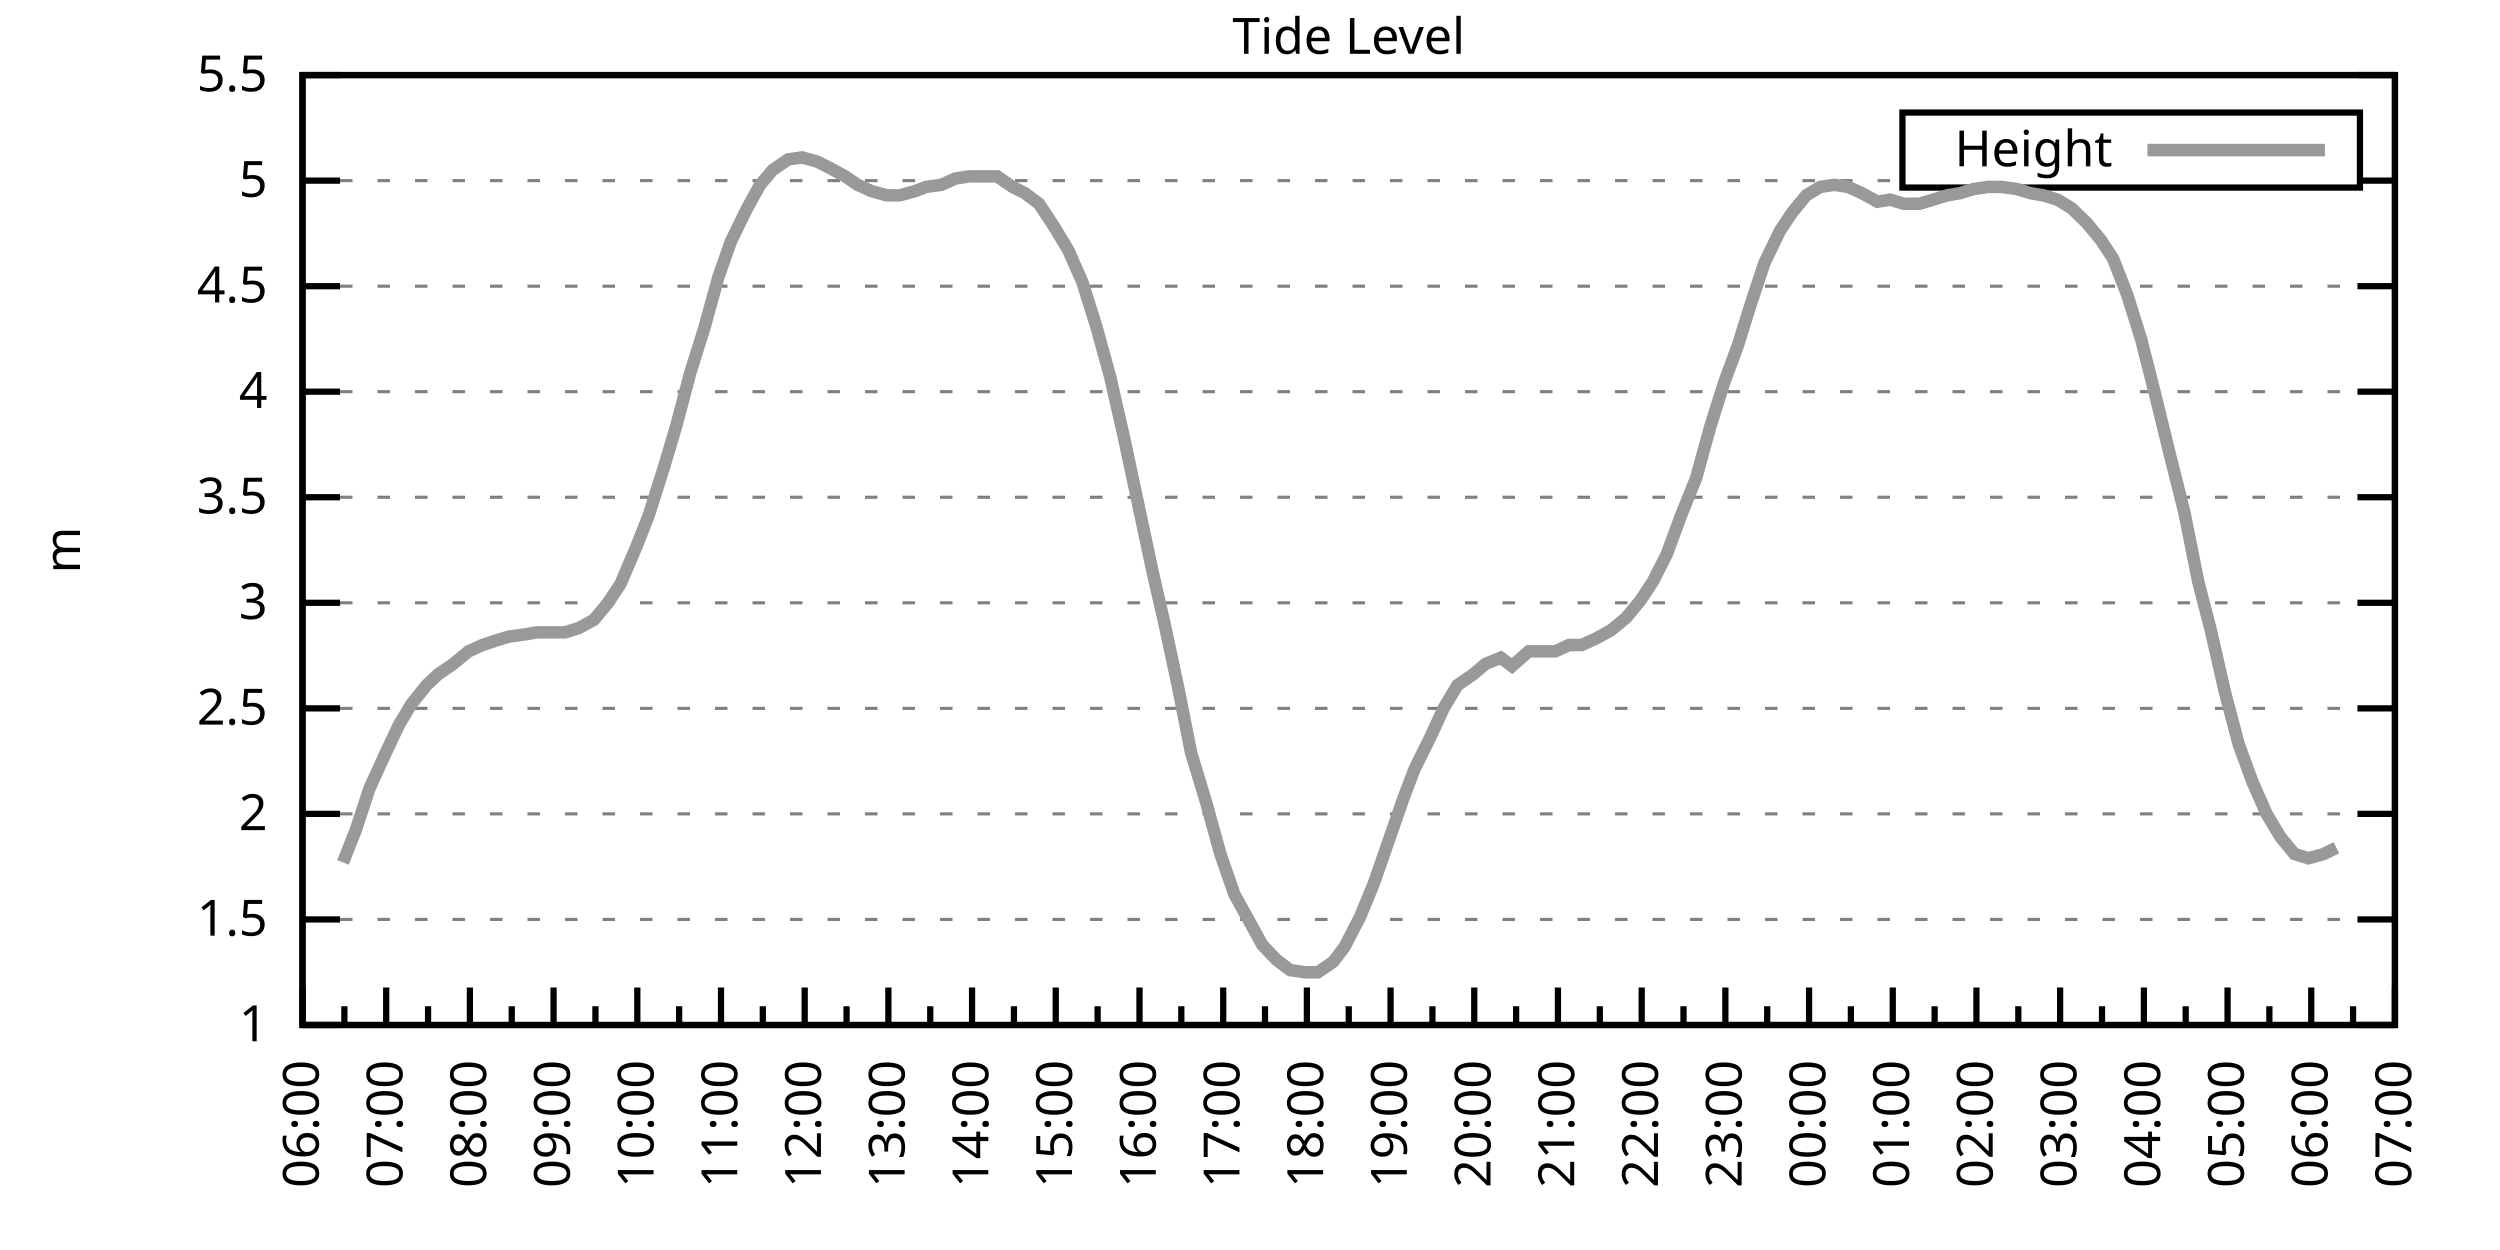
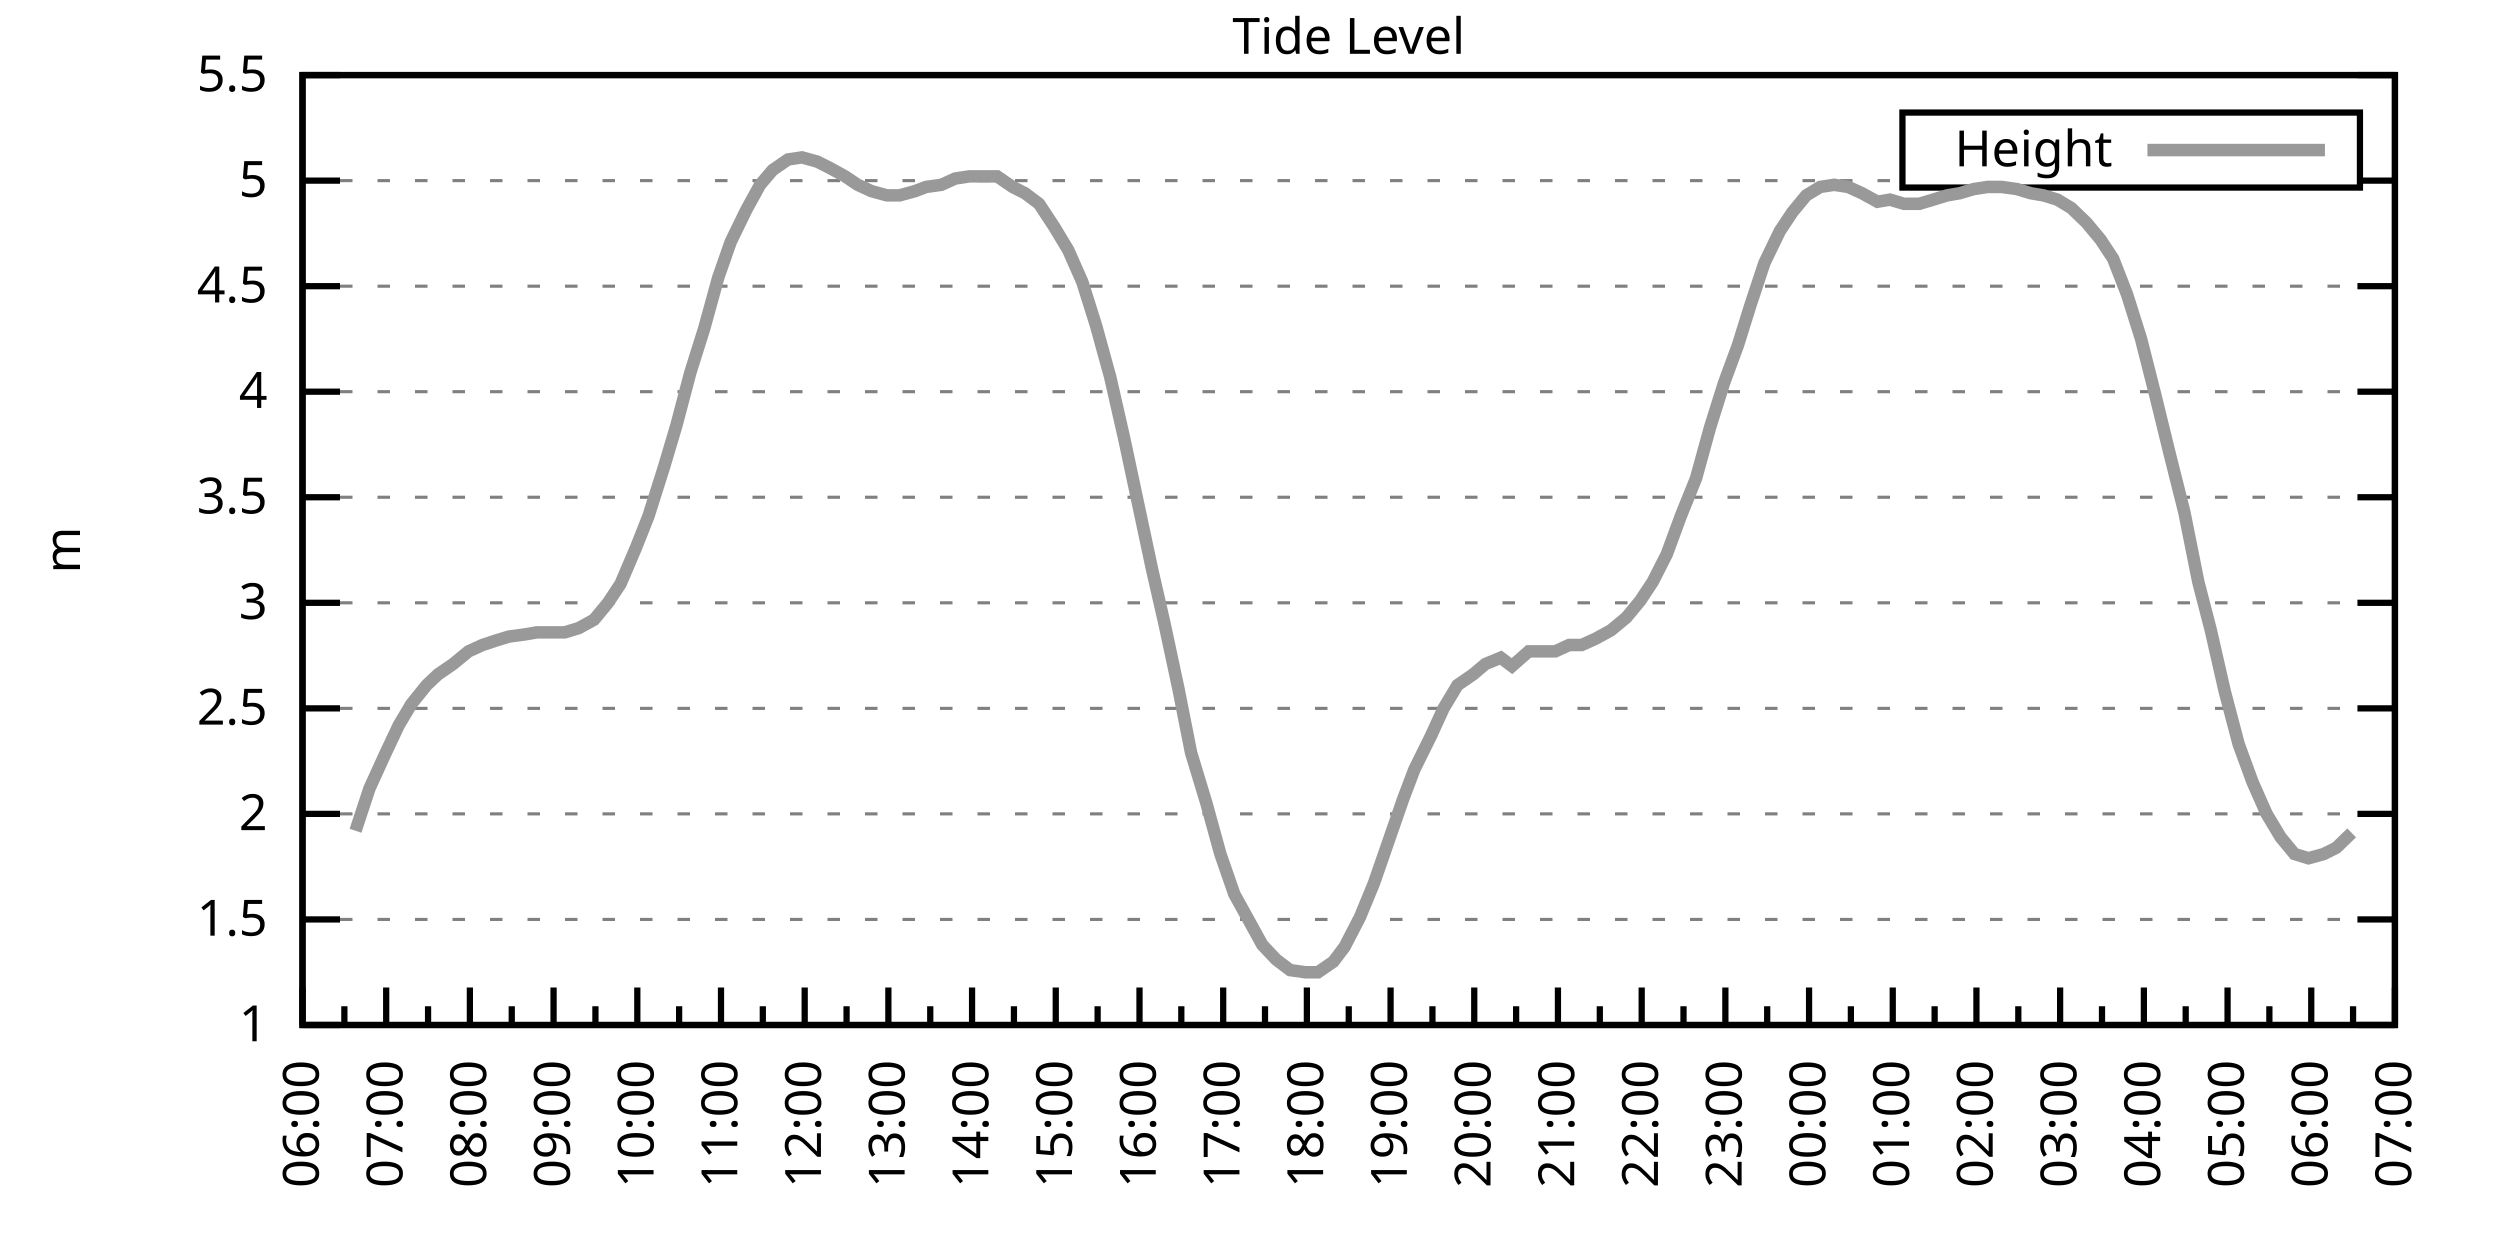
<svg xmlns="http://www.w3.org/2000/svg" xmlns:xlink="http://www.w3.org/1999/xlink" width="400" height="200" viewBox="0 0 400 200">
  <g id="gnuplot_canvas">
    <rect x="0" y="0" width="400" height="200" fill="none" />
    <defs>
      <circle id="gpDot" r="0.5" stroke-width="0.5" stroke="currentColor" />
      <path id="gpPt0" stroke-width="0.333" stroke="currentColor" d="M-1,0 h2 M0,-1 v2" />
      <path id="gpPt1" stroke-width="0.333" stroke="currentColor" d="M-1,-1 L1,1 M1,-1 L-1,1" />
      <path id="gpPt2" stroke-width="0.333" stroke="currentColor" d="M-1,0 L1,0 M0,-1 L0,1 M-1,-1 L1,1 M-1,1 L1,-1" />
      <rect id="gpPt3" stroke-width="0.333" stroke="currentColor" x="-1" y="-1" width="2" height="2" />
      <rect id="gpPt4" stroke-width="0.333" stroke="currentColor" fill="currentColor" x="-1" y="-1" width="2" height="2" />
      <circle id="gpPt5" stroke-width="0.333" stroke="currentColor" cx="0" cy="0" r="1" />
      <use xlink:href="#gpPt5" id="gpPt6" fill="currentColor" stroke="none" />
      <path id="gpPt7" stroke-width="0.333" stroke="currentColor" d="M0,-1.33 L-1.33,0.67 L1.33,0.67 z" />
      <use xlink:href="#gpPt7" id="gpPt8" fill="currentColor" stroke="none" />
      <use xlink:href="#gpPt7" id="gpPt9" stroke="currentColor" transform="rotate(180)" />
      <use xlink:href="#gpPt9" id="gpPt10" fill="currentColor" stroke="none" />
      <use xlink:href="#gpPt3" id="gpPt11" stroke="currentColor" transform="rotate(45)" />
      <use xlink:href="#gpPt11" id="gpPt12" fill="currentColor" stroke="none" />
      <path id="gpPt13" stroke-width="0.333" stroke="currentColor" d="M0,1.330 L1.265,0.411 L0.782,-1.067 L-0.782,-1.076 L-1.265,0.411 z" />
      <use xlink:href="#gpPt13" id="gpPt14" fill="currentColor" stroke="none" />
      <filter id="textbox" filterUnits="objectBoundingBox" x="0" y="0" height="1" width="1">
        <feFlood flood-color="white" flood-opacity="1" result="bgnd" />
        <feComposite in="SourceGraphic" in2="bgnd" operator="atop" />
      </filter>
      <filter id="greybox" filterUnits="objectBoundingBox" x="0" y="0" height="1" width="1">
        <feFlood flood-color="lightgrey" flood-opacity="1" result="grey" />
        <feComposite in="SourceGraphic" in2="grey" operator="atop" />
      </filter>
    </defs>
    <g fill="none" color="white" stroke="currentColor" stroke-width="1.00" stroke-linecap="butt" stroke-linejoin="miter">
</g>
    <g fill="none" color="black" stroke="currentColor" stroke-width="1.00" stroke-linecap="butt" stroke-linejoin="miter">
      <g stroke="none" shape-rendering="crispEdges">
        <polygon fill="rgb(255, 255, 255)" points="48.40,164.00 383.18,164.00 383.18,12.02 48.40,12.02 " />
      </g>
    </g>
    <g fill="none" color="black" stroke="currentColor" stroke-width="1.00" stroke-linecap="butt" stroke-linejoin="miter">
</g>
    <g fill="none" color="black" stroke="black" stroke-width="0.50" stroke-linecap="butt" stroke-linejoin="miter">
</g>
    <g fill="none" color="gray" stroke="currentColor" stroke-width="0.50" stroke-linecap="butt" stroke-linejoin="miter">
      <path stroke="gray" stroke-dasharray="2,4" class="gridline" d="M48.40,164.00 L383.19,164.00  " />
    </g>
    <g fill="none" color="gray" stroke="gray" stroke-width="1.00" stroke-linecap="butt" stroke-linejoin="miter">
</g>
    <g fill="none" color="black" stroke="currentColor" stroke-width="1.00" stroke-linecap="butt" stroke-linejoin="miter">
      <path stroke="black" d="M48.40,164.00 L54.40,164.00 M383.19,164.00 L377.19,164.00  " />
      <g transform="translate(42.80,166.60)" stroke="none" fill="black" font-family="Sans" font-size="8.00" text-anchor="end">
        <text>
          <tspan font-family="Sans"> 1</tspan>
        </text>
      </g>
    </g>
    <g fill="none" color="black" stroke="currentColor" stroke-width="1.00" stroke-linecap="butt" stroke-linejoin="miter">
</g>
    <g fill="none" color="black" stroke="black" stroke-width="0.50" stroke-linecap="butt" stroke-linejoin="miter">
</g>
    <g fill="none" color="gray" stroke="currentColor" stroke-width="0.50" stroke-linecap="butt" stroke-linejoin="miter">
      <path stroke="gray" stroke-dasharray="2,4" class="gridline" d="M48.40,147.11 L383.19,147.11  " />
    </g>
    <g fill="none" color="gray" stroke="gray" stroke-width="1.00" stroke-linecap="butt" stroke-linejoin="miter">
</g>
    <g fill="none" color="black" stroke="currentColor" stroke-width="1.00" stroke-linecap="butt" stroke-linejoin="miter">
      <path stroke="black" d="M48.40,147.11 L54.40,147.11 M383.19,147.11 L377.19,147.11  " />
      <g transform="translate(42.80,149.71)" stroke="none" fill="black" font-family="Sans" font-size="8.00" text-anchor="end">
        <text>
          <tspan font-family="Sans"> 1.5</tspan>
        </text>
      </g>
    </g>
    <g fill="none" color="black" stroke="currentColor" stroke-width="1.00" stroke-linecap="butt" stroke-linejoin="miter">
</g>
    <g fill="none" color="black" stroke="black" stroke-width="0.50" stroke-linecap="butt" stroke-linejoin="miter">
</g>
    <g fill="none" color="gray" stroke="currentColor" stroke-width="0.50" stroke-linecap="butt" stroke-linejoin="miter">
      <path stroke="gray" stroke-dasharray="2,4" class="gridline" d="M48.40,130.22 L383.19,130.22  " />
    </g>
    <g fill="none" color="gray" stroke="gray" stroke-width="1.00" stroke-linecap="butt" stroke-linejoin="miter">
</g>
    <g fill="none" color="black" stroke="currentColor" stroke-width="1.00" stroke-linecap="butt" stroke-linejoin="miter">
      <path stroke="black" d="M48.40,130.22 L54.40,130.22 M383.19,130.22 L377.19,130.22  " />
      <g transform="translate(42.80,132.82)" stroke="none" fill="black" font-family="Sans" font-size="8.00" text-anchor="end">
        <text>
          <tspan font-family="Sans"> 2</tspan>
        </text>
      </g>
    </g>
    <g fill="none" color="black" stroke="currentColor" stroke-width="1.00" stroke-linecap="butt" stroke-linejoin="miter">
</g>
    <g fill="none" color="black" stroke="black" stroke-width="0.50" stroke-linecap="butt" stroke-linejoin="miter">
</g>
    <g fill="none" color="gray" stroke="currentColor" stroke-width="0.50" stroke-linecap="butt" stroke-linejoin="miter">
      <path stroke="gray" stroke-dasharray="2,4" class="gridline" d="M48.40,113.34 L383.19,113.34  " />
    </g>
    <g fill="none" color="gray" stroke="gray" stroke-width="1.00" stroke-linecap="butt" stroke-linejoin="miter">
</g>
    <g fill="none" color="black" stroke="currentColor" stroke-width="1.00" stroke-linecap="butt" stroke-linejoin="miter">
      <path stroke="black" d="M48.40,113.34 L54.40,113.34 M383.19,113.34 L377.19,113.34  " />
      <g transform="translate(42.80,115.94)" stroke="none" fill="black" font-family="Sans" font-size="8.00" text-anchor="end">
        <text>
          <tspan font-family="Sans"> 2.5</tspan>
        </text>
      </g>
    </g>
    <g fill="none" color="black" stroke="currentColor" stroke-width="1.00" stroke-linecap="butt" stroke-linejoin="miter">
</g>
    <g fill="none" color="black" stroke="black" stroke-width="0.50" stroke-linecap="butt" stroke-linejoin="miter">
</g>
    <g fill="none" color="gray" stroke="currentColor" stroke-width="0.50" stroke-linecap="butt" stroke-linejoin="miter">
      <path stroke="gray" stroke-dasharray="2,4" class="gridline" d="M48.40,96.45 L383.19,96.45  " />
    </g>
    <g fill="none" color="gray" stroke="gray" stroke-width="1.00" stroke-linecap="butt" stroke-linejoin="miter">
</g>
    <g fill="none" color="black" stroke="currentColor" stroke-width="1.00" stroke-linecap="butt" stroke-linejoin="miter">
      <path stroke="black" d="M48.40,96.45 L54.40,96.45 M383.19,96.45 L377.19,96.45  " />
      <g transform="translate(42.80,99.05)" stroke="none" fill="black" font-family="Sans" font-size="8.00" text-anchor="end">
        <text>
          <tspan font-family="Sans"> 3</tspan>
        </text>
      </g>
    </g>
    <g fill="none" color="black" stroke="currentColor" stroke-width="1.00" stroke-linecap="butt" stroke-linejoin="miter">
</g>
    <g fill="none" color="black" stroke="black" stroke-width="0.50" stroke-linecap="butt" stroke-linejoin="miter">
</g>
    <g fill="none" color="gray" stroke="currentColor" stroke-width="0.50" stroke-linecap="butt" stroke-linejoin="miter">
      <path stroke="gray" stroke-dasharray="2,4" class="gridline" d="M48.40,79.56 L383.19,79.56  " />
    </g>
    <g fill="none" color="gray" stroke="gray" stroke-width="1.00" stroke-linecap="butt" stroke-linejoin="miter">
</g>
    <g fill="none" color="black" stroke="currentColor" stroke-width="1.00" stroke-linecap="butt" stroke-linejoin="miter">
      <path stroke="black" d="M48.40,79.56 L54.40,79.56 M383.19,79.56 L377.19,79.56  " />
      <g transform="translate(42.80,82.16)" stroke="none" fill="black" font-family="Sans" font-size="8.00" text-anchor="end">
        <text>
          <tspan font-family="Sans"> 3.5</tspan>
        </text>
      </g>
    </g>
    <g fill="none" color="black" stroke="currentColor" stroke-width="1.00" stroke-linecap="butt" stroke-linejoin="miter">
</g>
    <g fill="none" color="black" stroke="black" stroke-width="0.50" stroke-linecap="butt" stroke-linejoin="miter">
</g>
    <g fill="none" color="gray" stroke="currentColor" stroke-width="0.50" stroke-linecap="butt" stroke-linejoin="miter">
      <path stroke="gray" stroke-dasharray="2,4" class="gridline" d="M48.40,62.67 L383.19,62.67  " />
    </g>
    <g fill="none" color="gray" stroke="gray" stroke-width="1.00" stroke-linecap="butt" stroke-linejoin="miter">
</g>
    <g fill="none" color="black" stroke="currentColor" stroke-width="1.00" stroke-linecap="butt" stroke-linejoin="miter">
      <path stroke="black" d="M48.40,62.67 L54.40,62.67 M383.19,62.67 L377.19,62.67  " />
      <g transform="translate(42.80,65.27)" stroke="none" fill="black" font-family="Sans" font-size="8.00" text-anchor="end">
        <text>
          <tspan font-family="Sans"> 4</tspan>
        </text>
      </g>
    </g>
    <g fill="none" color="black" stroke="currentColor" stroke-width="1.00" stroke-linecap="butt" stroke-linejoin="miter">
</g>
    <g fill="none" color="black" stroke="black" stroke-width="0.50" stroke-linecap="butt" stroke-linejoin="miter">
</g>
    <g fill="none" color="gray" stroke="currentColor" stroke-width="0.50" stroke-linecap="butt" stroke-linejoin="miter">
      <path stroke="gray" stroke-dasharray="2,4" class="gridline" d="M48.40,45.79 L383.19,45.79  " />
    </g>
    <g fill="none" color="gray" stroke="gray" stroke-width="1.00" stroke-linecap="butt" stroke-linejoin="miter">
</g>
    <g fill="none" color="black" stroke="currentColor" stroke-width="1.00" stroke-linecap="butt" stroke-linejoin="miter">
      <path stroke="black" d="M48.40,45.79 L54.40,45.79 M383.19,45.79 L377.19,45.79  " />
      <g transform="translate(42.80,48.39)" stroke="none" fill="black" font-family="Sans" font-size="8.00" text-anchor="end">
        <text>
          <tspan font-family="Sans"> 4.5</tspan>
        </text>
      </g>
    </g>
    <g fill="none" color="black" stroke="currentColor" stroke-width="1.00" stroke-linecap="butt" stroke-linejoin="miter">
</g>
    <g fill="none" color="black" stroke="black" stroke-width="0.50" stroke-linecap="butt" stroke-linejoin="miter">
</g>
    <g fill="none" color="gray" stroke="currentColor" stroke-width="0.50" stroke-linecap="butt" stroke-linejoin="miter">
      <path stroke="gray" stroke-dasharray="2,4" class="gridline" d="M48.40,28.90 L304.39,28.90 M377.59,28.90 L383.19,28.90  " />
    </g>
    <g fill="none" color="gray" stroke="gray" stroke-width="1.00" stroke-linecap="butt" stroke-linejoin="miter">
</g>
    <g fill="none" color="black" stroke="currentColor" stroke-width="1.00" stroke-linecap="butt" stroke-linejoin="miter">
      <path stroke="black" d="M48.40,28.90 L54.40,28.90 M383.19,28.90 L377.19,28.90  " />
      <g transform="translate(42.80,31.50)" stroke="none" fill="black" font-family="Sans" font-size="8.00" text-anchor="end">
        <text>
          <tspan font-family="Sans"> 5</tspan>
        </text>
      </g>
    </g>
    <g fill="none" color="black" stroke="currentColor" stroke-width="1.00" stroke-linecap="butt" stroke-linejoin="miter">
</g>
    <g fill="none" color="black" stroke="black" stroke-width="0.50" stroke-linecap="butt" stroke-linejoin="miter">
</g>
    <g fill="none" color="gray" stroke="currentColor" stroke-width="0.50" stroke-linecap="butt" stroke-linejoin="miter">
      <path stroke="gray" stroke-dasharray="2,4" class="gridline" d="M48.40,12.01 L383.19,12.01  " />
    </g>
    <g fill="none" color="gray" stroke="gray" stroke-width="1.00" stroke-linecap="butt" stroke-linejoin="miter">
</g>
    <g fill="none" color="black" stroke="currentColor" stroke-width="1.00" stroke-linecap="butt" stroke-linejoin="miter">
      <path stroke="black" d="M48.40,12.01 L54.40,12.01 M383.19,12.01 L377.19,12.01  " />
      <g transform="translate(42.80,14.61)" stroke="none" fill="black" font-family="Sans" font-size="8.00" text-anchor="end">
        <text>
          <tspan font-family="Sans"> 5.5</tspan>
        </text>
      </g>
    </g>
    <g fill="none" color="black" stroke="currentColor" stroke-width="1.00" stroke-linecap="butt" stroke-linejoin="miter">
      <path stroke="black" d="M48.40,164.00 L48.40,158.00  " />
      <g transform="translate(51.00,169.60) rotate(270)" stroke="none" fill="black" font-family="Sans" font-size="8.00" text-anchor="end">
        <text>
          <tspan font-family="Sans">06:00</tspan>
        </text>
      </g>
    </g>
    <g fill="none" color="black" stroke="currentColor" stroke-width="1.00" stroke-linecap="butt" stroke-linejoin="miter">
      <path stroke="black" d="M55.10,164.00 L55.10,161.00 M61.79,164.00 L61.79,158.00  " />
      <g transform="translate(64.39,169.60) rotate(270)" stroke="none" fill="black" font-family="Sans" font-size="8.00" text-anchor="end">
        <text>
          <tspan font-family="Sans">07:00</tspan>
        </text>
      </g>
    </g>
    <g fill="none" color="black" stroke="currentColor" stroke-width="1.00" stroke-linecap="butt" stroke-linejoin="miter">
      <path stroke="black" d="M68.49,164.00 L68.49,161.00 M75.18,164.00 L75.18,158.00  " />
      <g transform="translate(77.78,169.60) rotate(270)" stroke="none" fill="black" font-family="Sans" font-size="8.00" text-anchor="end">
        <text>
          <tspan font-family="Sans">08:00</tspan>
        </text>
      </g>
    </g>
    <g fill="none" color="black" stroke="currentColor" stroke-width="1.00" stroke-linecap="butt" stroke-linejoin="miter">
      <path stroke="black" d="M81.88,164.00 L81.88,161.00 M88.57,164.00 L88.57,158.00  " />
      <g transform="translate(91.17,169.60) rotate(270)" stroke="none" fill="black" font-family="Sans" font-size="8.00" text-anchor="end">
        <text>
          <tspan font-family="Sans">09:00</tspan>
        </text>
      </g>
    </g>
    <g fill="none" color="black" stroke="currentColor" stroke-width="1.00" stroke-linecap="butt" stroke-linejoin="miter">
      <path stroke="black" d="M95.27,164.00 L95.27,161.00 M101.97,164.00 L101.97,158.00  " />
      <g transform="translate(104.57,169.60) rotate(270)" stroke="none" fill="black" font-family="Sans" font-size="8.00" text-anchor="end">
        <text>
          <tspan font-family="Sans">10:00</tspan>
        </text>
      </g>
    </g>
    <g fill="none" color="black" stroke="currentColor" stroke-width="1.00" stroke-linecap="butt" stroke-linejoin="miter">
      <path stroke="black" d="M108.66,164.00 L108.66,161.00 M115.36,164.00 L115.36,158.00  " />
      <g transform="translate(117.96,169.60) rotate(270)" stroke="none" fill="black" font-family="Sans" font-size="8.00" text-anchor="end">
        <text>
          <tspan font-family="Sans">11:00</tspan>
        </text>
      </g>
    </g>
    <g fill="none" color="black" stroke="currentColor" stroke-width="1.00" stroke-linecap="butt" stroke-linejoin="miter">
      <path stroke="black" d="M122.05,164.00 L122.05,161.00 M128.75,164.00 L128.75,158.00  " />
      <g transform="translate(131.35,169.60) rotate(270)" stroke="none" fill="black" font-family="Sans" font-size="8.00" text-anchor="end">
        <text>
          <tspan font-family="Sans">12:00</tspan>
        </text>
      </g>
    </g>
    <g fill="none" color="black" stroke="currentColor" stroke-width="1.00" stroke-linecap="butt" stroke-linejoin="miter">
      <path stroke="black" d="M135.45,164.00 L135.45,161.00 M142.14,164.00 L142.14,158.00  " />
      <g transform="translate(144.74,169.60) rotate(270)" stroke="none" fill="black" font-family="Sans" font-size="8.00" text-anchor="end">
        <text>
          <tspan font-family="Sans">13:00</tspan>
        </text>
      </g>
    </g>
    <g fill="none" color="black" stroke="currentColor" stroke-width="1.00" stroke-linecap="butt" stroke-linejoin="miter">
      <path stroke="black" d="M148.84,164.00 L148.84,161.00 M155.53,164.00 L155.53,158.00  " />
      <g transform="translate(158.13,169.60) rotate(270)" stroke="none" fill="black" font-family="Sans" font-size="8.00" text-anchor="end">
        <text>
          <tspan font-family="Sans">14:00</tspan>
        </text>
      </g>
    </g>
    <g fill="none" color="black" stroke="currentColor" stroke-width="1.00" stroke-linecap="butt" stroke-linejoin="miter">
      <path stroke="black" d="M162.23,164.00 L162.23,161.00 M168.92,164.00 L168.92,158.00  " />
      <g transform="translate(171.52,169.60) rotate(270)" stroke="none" fill="black" font-family="Sans" font-size="8.00" text-anchor="end">
        <text>
          <tspan font-family="Sans">15:00</tspan>
        </text>
      </g>
    </g>
    <g fill="none" color="black" stroke="currentColor" stroke-width="1.00" stroke-linecap="butt" stroke-linejoin="miter">
      <path stroke="black" d="M175.62,164.00 L175.62,161.00 M182.32,164.00 L182.32,158.00  " />
      <g transform="translate(184.92,169.60) rotate(270)" stroke="none" fill="black" font-family="Sans" font-size="8.00" text-anchor="end">
        <text>
          <tspan font-family="Sans">16:00</tspan>
        </text>
      </g>
    </g>
    <g fill="none" color="black" stroke="currentColor" stroke-width="1.00" stroke-linecap="butt" stroke-linejoin="miter">
      <path stroke="black" d="M189.01,164.00 L189.01,161.00 M195.71,164.00 L195.71,158.00  " />
      <g transform="translate(198.31,169.60) rotate(270)" stroke="none" fill="black" font-family="Sans" font-size="8.00" text-anchor="end">
        <text>
          <tspan font-family="Sans">17:00</tspan>
        </text>
      </g>
    </g>
    <g fill="none" color="black" stroke="currentColor" stroke-width="1.00" stroke-linecap="butt" stroke-linejoin="miter">
      <path stroke="black" d="M202.40,164.00 L202.40,161.00 M209.10,164.00 L209.10,158.00  " />
      <g transform="translate(211.70,169.60) rotate(270)" stroke="none" fill="black" font-family="Sans" font-size="8.00" text-anchor="end">
        <text>
          <tspan font-family="Sans">18:00</tspan>
        </text>
      </g>
    </g>
    <g fill="none" color="black" stroke="currentColor" stroke-width="1.00" stroke-linecap="butt" stroke-linejoin="miter">
      <path stroke="black" d="M215.80,164.00 L215.80,161.00 M222.49,164.00 L222.49,158.00  " />
      <g transform="translate(225.09,169.60) rotate(270)" stroke="none" fill="black" font-family="Sans" font-size="8.00" text-anchor="end">
        <text>
          <tspan font-family="Sans">19:00</tspan>
        </text>
      </g>
    </g>
    <g fill="none" color="black" stroke="currentColor" stroke-width="1.00" stroke-linecap="butt" stroke-linejoin="miter">
      <path stroke="black" d="M229.19,164.00 L229.19,161.00 M235.88,164.00 L235.88,158.00  " />
      <g transform="translate(238.48,169.60) rotate(270)" stroke="none" fill="black" font-family="Sans" font-size="8.00" text-anchor="end">
        <text>
          <tspan font-family="Sans">20:00</tspan>
        </text>
      </g>
    </g>
    <g fill="none" color="black" stroke="currentColor" stroke-width="1.00" stroke-linecap="butt" stroke-linejoin="miter">
      <path stroke="black" d="M242.58,164.00 L242.58,161.00 M249.27,164.00 L249.27,158.00  " />
      <g transform="translate(251.87,169.60) rotate(270)" stroke="none" fill="black" font-family="Sans" font-size="8.00" text-anchor="end">
        <text>
          <tspan font-family="Sans">21:00</tspan>
        </text>
      </g>
    </g>
    <g fill="none" color="black" stroke="currentColor" stroke-width="1.00" stroke-linecap="butt" stroke-linejoin="miter">
      <path stroke="black" d="M255.97,164.00 L255.97,161.00 M262.67,164.00 L262.67,158.00  " />
      <g transform="translate(265.27,169.60) rotate(270)" stroke="none" fill="black" font-family="Sans" font-size="8.00" text-anchor="end">
        <text>
          <tspan font-family="Sans">22:00</tspan>
        </text>
      </g>
    </g>
    <g fill="none" color="black" stroke="currentColor" stroke-width="1.00" stroke-linecap="butt" stroke-linejoin="miter">
      <path stroke="black" d="M269.36,164.00 L269.36,161.00 M276.06,164.00 L276.06,158.00  " />
      <g transform="translate(278.66,169.60) rotate(270)" stroke="none" fill="black" font-family="Sans" font-size="8.00" text-anchor="end">
        <text>
          <tspan font-family="Sans">23:00</tspan>
        </text>
      </g>
    </g>
    <g fill="none" color="black" stroke="currentColor" stroke-width="1.00" stroke-linecap="butt" stroke-linejoin="miter">
      <path stroke="black" d="M282.75,164.00 L282.75,161.00 M289.45,164.00 L289.45,158.00  " />
      <g transform="translate(292.05,169.60) rotate(270)" stroke="none" fill="black" font-family="Sans" font-size="8.00" text-anchor="end">
        <text>
          <tspan font-family="Sans">00:00</tspan>
        </text>
      </g>
    </g>
    <g fill="none" color="black" stroke="currentColor" stroke-width="1.00" stroke-linecap="butt" stroke-linejoin="miter">
      <path stroke="black" d="M296.14,164.00 L296.14,161.00 M302.84,164.00 L302.84,158.00  " />
      <g transform="translate(305.44,169.60) rotate(270)" stroke="none" fill="black" font-family="Sans" font-size="8.00" text-anchor="end">
        <text>
          <tspan font-family="Sans">01:00</tspan>
        </text>
      </g>
    </g>
    <g fill="none" color="black" stroke="currentColor" stroke-width="1.00" stroke-linecap="butt" stroke-linejoin="miter">
      <path stroke="black" d="M309.54,164.00 L309.54,161.00 M316.23,164.00 L316.23,158.00  " />
      <g transform="translate(318.83,169.60) rotate(270)" stroke="none" fill="black" font-family="Sans" font-size="8.00" text-anchor="end">
        <text>
          <tspan font-family="Sans">02:00</tspan>
        </text>
      </g>
    </g>
    <g fill="none" color="black" stroke="currentColor" stroke-width="1.00" stroke-linecap="butt" stroke-linejoin="miter">
      <path stroke="black" d="M322.93,164.00 L322.93,161.00 M329.62,164.00 L329.62,158.00  " />
      <g transform="translate(332.22,169.60) rotate(270)" stroke="none" fill="black" font-family="Sans" font-size="8.00" text-anchor="end">
        <text>
          <tspan font-family="Sans">03:00</tspan>
        </text>
      </g>
    </g>
    <g fill="none" color="black" stroke="currentColor" stroke-width="1.00" stroke-linecap="butt" stroke-linejoin="miter">
      <path stroke="black" d="M336.32,164.00 L336.32,161.00 M343.02,164.00 L343.02,158.00  " />
      <g transform="translate(345.62,169.60) rotate(270)" stroke="none" fill="black" font-family="Sans" font-size="8.00" text-anchor="end">
        <text>
          <tspan font-family="Sans">04:00</tspan>
        </text>
      </g>
    </g>
    <g fill="none" color="black" stroke="currentColor" stroke-width="1.00" stroke-linecap="butt" stroke-linejoin="miter">
      <path stroke="black" d="M349.71,164.00 L349.71,161.00 M356.41,164.00 L356.41,158.00  " />
      <g transform="translate(359.01,169.60) rotate(270)" stroke="none" fill="black" font-family="Sans" font-size="8.00" text-anchor="end">
        <text>
          <tspan font-family="Sans">05:00</tspan>
        </text>
      </g>
    </g>
    <g fill="none" color="black" stroke="currentColor" stroke-width="1.00" stroke-linecap="butt" stroke-linejoin="miter">
      <path stroke="black" d="M363.10,164.00 L363.10,161.00 M369.80,164.00 L369.80,158.00  " />
      <g transform="translate(372.40,169.60) rotate(270)" stroke="none" fill="black" font-family="Sans" font-size="8.00" text-anchor="end">
        <text>
          <tspan font-family="Sans">06:00</tspan>
        </text>
      </g>
    </g>
    <g fill="none" color="black" stroke="currentColor" stroke-width="1.00" stroke-linecap="butt" stroke-linejoin="miter">
      <path stroke="black" d="M376.49,164.00 L376.49,161.00 M383.19,164.00 L383.19,158.00  " />
      <g transform="translate(385.79,169.60) rotate(270)" stroke="none" fill="black" font-family="Sans" font-size="8.00" text-anchor="end">
        <text>
          <tspan font-family="Sans">07:00</tspan>
        </text>
      </g>
    </g>
    <g fill="none" color="black" stroke="currentColor" stroke-width="1.00" stroke-linecap="butt" stroke-linejoin="miter">
</g>
    <g fill="none" color="black" stroke="currentColor" stroke-width="1.00" stroke-linecap="butt" stroke-linejoin="miter">
      <path stroke="black" d="M48.40,12.01 L48.40,164.00 L383.19,164.00 L383.19,12.01 L48.40,12.01 Z  " />
    </g>
    <g fill="none" color="black" stroke="currentColor" stroke-width="1.00" stroke-linecap="butt" stroke-linejoin="miter">
      <g transform="translate(12.80,88.01) rotate(270)" stroke="none" fill="black" font-family="Sans" font-size="8.00" text-anchor="middle">
        <text>
          <tspan font-family="Sans">m</tspan>
        </text>
      </g>
    </g>
    <g fill="none" color="black" stroke="currentColor" stroke-width="1.00" stroke-linecap="butt" stroke-linejoin="miter">
</g>
    <g fill="none" color="black" stroke="currentColor" stroke-width="1.00" stroke-linecap="butt" stroke-linejoin="miter">
      <path stroke="black" d="M304.39,30.01 L304.39,18.01 L377.59,18.01 L377.59,30.01 L304.39,30.01 Z  " />
    </g>
    <g id="Tide_level_plot_1">
      <g fill="none" color="white" stroke="black" stroke-width="2.00" stroke-linecap="butt" stroke-linejoin="miter">
</g>
      <g fill="none" color="black" stroke="currentColor" stroke-width="2.00" stroke-linecap="butt" stroke-linejoin="miter">
        <g transform="translate(337.99,26.61)" stroke="none" fill="black" font-family="Sans" font-size="8.00" text-anchor="end">
          <text>
            <tspan font-family="Sans">Height</tspan>
          </text>
        </g>
      </g>
      <g fill="none" color="black" stroke="currentColor" stroke-width="2.00" stroke-linecap="butt" stroke-linejoin="miter">
-         <path stroke="rgb(153, 153, 153)" d="M343.59,24.01 L371.99,24.01 M54.87,137.99 L56.88,132.93 L59.11,126.17 L61.57,120.77 L63.80,116.04 L65.81,112.66   L68.26,109.62 L70.05,107.93 L72.50,106.24 L74.96,104.22 L77.19,103.20 L79.20,102.53 L81.43,101.85 L83.89,101.52   L85.90,101.18 L88.35,101.18 L90.36,101.18 L92.59,100.50 L95.05,99.15 L97.28,96.45 L99.29,93.41 L101.74,87.67   L103.75,82.60 L106.21,74.83 L108.22,68.08 L110.45,59.63 L112.68,52.54 L114.91,44.43 L116.92,38.69 L119.38,33.63   L121.61,29.57 L123.62,27.21 L126.07,25.52 L128.30,25.18 L130.76,25.86 L132.77,26.87 L135.22,28.22 L137.23,29.57   L139.46,30.59 L141.92,31.26 L143.93,31.26 L146.38,30.59 L148.17,29.91 L150.62,29.57 L152.85,28.56 L155.09,28.22   L157.54,28.22 L159.55,28.22 L162.01,29.91 L164.01,30.92 L166.25,32.61 L168.70,36.33 L170.93,40.04 L173.17,45.11   L175.40,52.20 L177.63,60.31 L179.86,70.10 L182.09,80.57 L184.32,91.04 L186.33,99.83 L188.57,110.30 L190.57,120.43   L193.03,128.54 L195.26,136.64 L197.49,143.06 L199.73,147.11 L201.96,151.17 L204.19,153.53 L206.42,155.22 L208.88,155.56   L210.88,155.56 L213.34,153.87 L215.13,151.50 L217.58,146.77 L219.81,141.37 L222.27,134.28 L224.50,127.86 L226.29,123.13   L228.96,117.73 L230.97,113.34 L233.20,109.62 L235.66,107.93 L237.67,106.24 L240.12,105.23 L241.91,106.58 L244.59,104.22   L246.82,104.22 L248.83,104.22 L251.06,103.20 L253.07,103.20 L255.30,102.19 L257.76,100.84 L260.21,98.81 L262.44,96.11   L264.45,93.07 L266.68,88.68 L268.92,82.60 L271.37,76.52 L273.60,68.42 L275.83,61.32 L278.07,55.24 L280.07,48.83   L282.31,42.07 L284.76,37.00 L286.77,33.96 L289.00,31.26 L291.23,29.91 L293.47,29.57 L295.70,29.91 L297.93,30.92   L300.39,32.28 L302.39,31.94 L304.63,32.61 L307.08,32.61 L309.31,31.94 L311.54,31.26 L313.55,30.92 L315.79,30.25   L318.02,29.91 L320.25,29.91 L322.70,30.25 L324.94,30.92 L326.95,31.26 L329.18,31.94 L331.41,33.29 L333.86,35.65   L336.10,38.35 L338.10,41.39 L340.34,47.14 L342.57,54.23 L344.80,63.01 L347.03,72.13 L349.49,81.93 L351.72,93.07   L353.73,100.84 L355.96,110.63 L358.19,119.08 L360.42,125.16 L362.66,130.22 L364.89,133.94 L367.12,136.64 L369.35,137.32   L371.81,136.64 L373.82,135.63  " />
+         <path stroke="rgb(153, 153, 153)" d="M343.59,24.01 L371.99,24.01 M56.88,132.93 L59.11,126.17 L61.57,120.77 L63.80,116.04 L65.81,112.66 L68.26,109.62   L70.05,107.93 L72.50,106.24 L74.96,104.22 L77.19,103.20 L79.20,102.53 L81.43,101.85 L83.89,101.52 L85.90,101.18   L88.35,101.18 L90.36,101.18 L92.59,100.50 L95.05,99.15 L97.28,96.45 L99.29,93.41 L101.74,87.67 L103.75,82.60   L106.21,74.83 L108.22,68.08 L110.45,59.63 L112.68,52.54 L114.91,44.43 L116.92,38.69 L119.38,33.63 L121.61,29.57   L123.62,27.21 L126.07,25.52 L128.30,25.18 L130.76,25.86 L132.77,26.87 L135.22,28.22 L137.23,29.57 L139.46,30.59   L141.92,31.26 L143.93,31.26 L146.38,30.59 L148.17,29.91 L150.62,29.57 L152.85,28.56 L155.09,28.22 L157.54,28.22   L159.55,28.22 L162.01,29.91 L164.01,30.92 L166.25,32.61 L168.70,36.33 L170.93,40.04 L173.17,45.11 L175.40,52.20   L177.63,60.31 L179.86,70.10 L182.09,80.57 L184.32,91.04 L186.33,99.83 L188.57,110.30 L190.57,120.43 L193.03,128.54   L195.26,136.64 L197.49,143.06 L199.73,147.11 L201.96,151.17 L204.19,153.53 L206.42,155.22 L208.88,155.56 L210.88,155.56   L213.34,153.87 L215.13,151.50 L217.58,146.77 L219.81,141.37 L222.27,134.28 L224.50,127.86 L226.29,123.13 L228.96,117.73   L230.97,113.34 L233.20,109.62 L235.66,107.93 L237.67,106.24 L240.12,105.23 L241.91,106.58 L244.59,104.22 L246.82,104.22   L248.83,104.22 L251.06,103.20 L253.07,103.20 L255.30,102.19 L257.76,100.84 L260.21,98.81 L262.44,96.11 L264.45,93.07   L266.68,88.68 L268.92,82.60 L271.37,76.52 L273.60,68.42 L275.83,61.32 L278.07,55.24 L280.07,48.83 L282.31,42.07   L284.76,37.00 L286.77,33.96 L289.00,31.26 L291.23,29.91 L293.47,29.57 L295.70,29.91 L297.93,30.92 L300.39,32.28   L302.39,31.94 L304.63,32.61 L307.08,32.61 L309.31,31.94 L311.54,31.26 L313.55,30.92 L315.79,30.25 L318.02,29.91   L320.25,29.91 L322.70,30.25 L324.94,30.92 L326.95,31.26 L329.18,31.94 L331.41,33.29 L333.86,35.65 L336.10,38.35   L338.10,41.39 L340.34,47.14 L342.57,54.23 L344.80,63.01 L347.03,72.13 L349.49,81.93 L351.72,93.07 L353.73,100.84   L355.96,110.63 L358.19,119.08 L360.42,125.16 L362.66,130.22 L364.89,133.94 L367.12,136.64 L369.35,137.32 L371.81,136.64   L373.82,135.63 L376.27,133.26  " />
      </g>
    </g>
    <g fill="none" color="black" stroke="currentColor" stroke-width="2.00" stroke-linecap="butt" stroke-linejoin="miter">
</g>
    <g fill="none" color="black" stroke="black" stroke-width="1.00" stroke-linecap="butt" stroke-linejoin="miter">
</g>
    <g fill="none" color="black" stroke="currentColor" stroke-width="1.00" stroke-linecap="butt" stroke-linejoin="miter">
      <path stroke="black" d="M48.40,12.01 L48.40,164.00 L383.19,164.00 L383.19,12.01 L48.40,12.01 Z  " />
    </g>
    <g fill="none" color="black" stroke="currentColor" stroke-width="1.00" stroke-linecap="butt" stroke-linejoin="miter">
      <g transform="translate(215.79,8.61)" stroke="none" fill="black" font-family="Sans" font-size="8.00" text-anchor="middle">
        <text>
          <tspan font-family="Sans">Tide Level</tspan>
        </text>
      </g>
    </g>
    <g fill="none" color="black" stroke="currentColor" stroke-width="1.00" stroke-linecap="butt" stroke-linejoin="miter">
</g>
  </g>
</svg>
